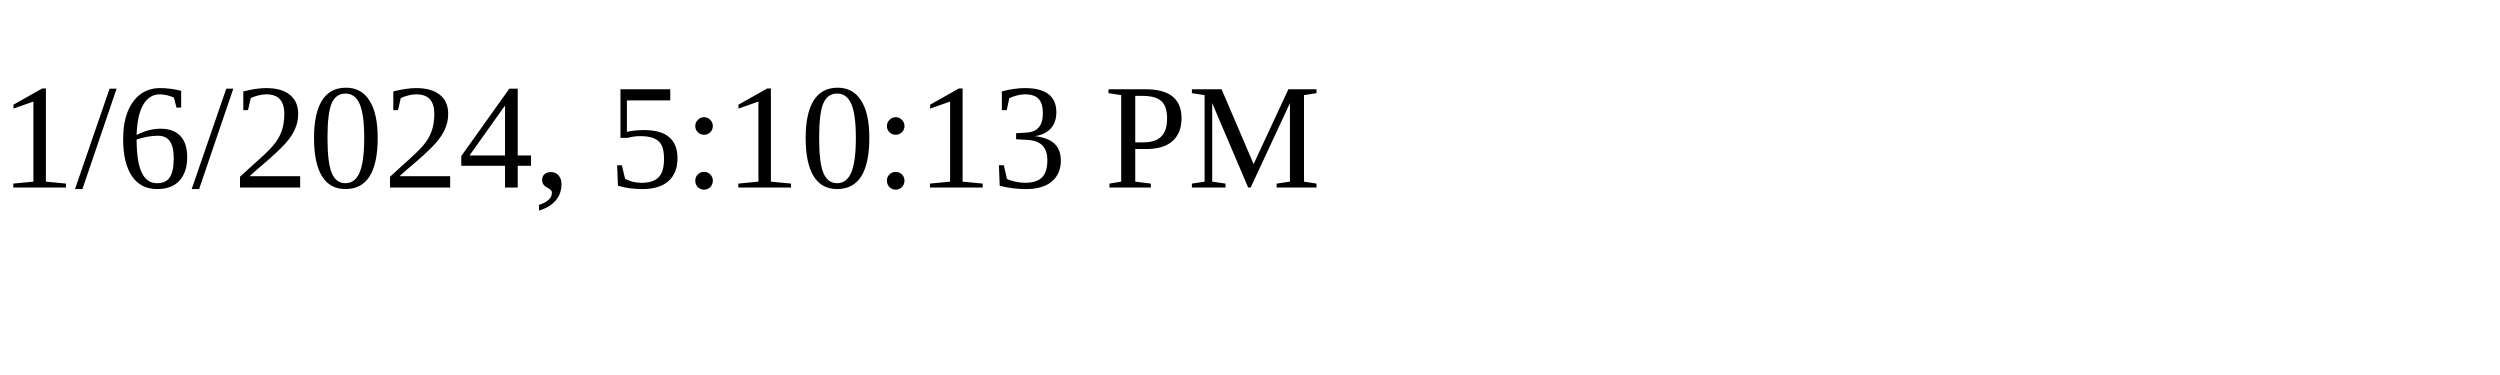
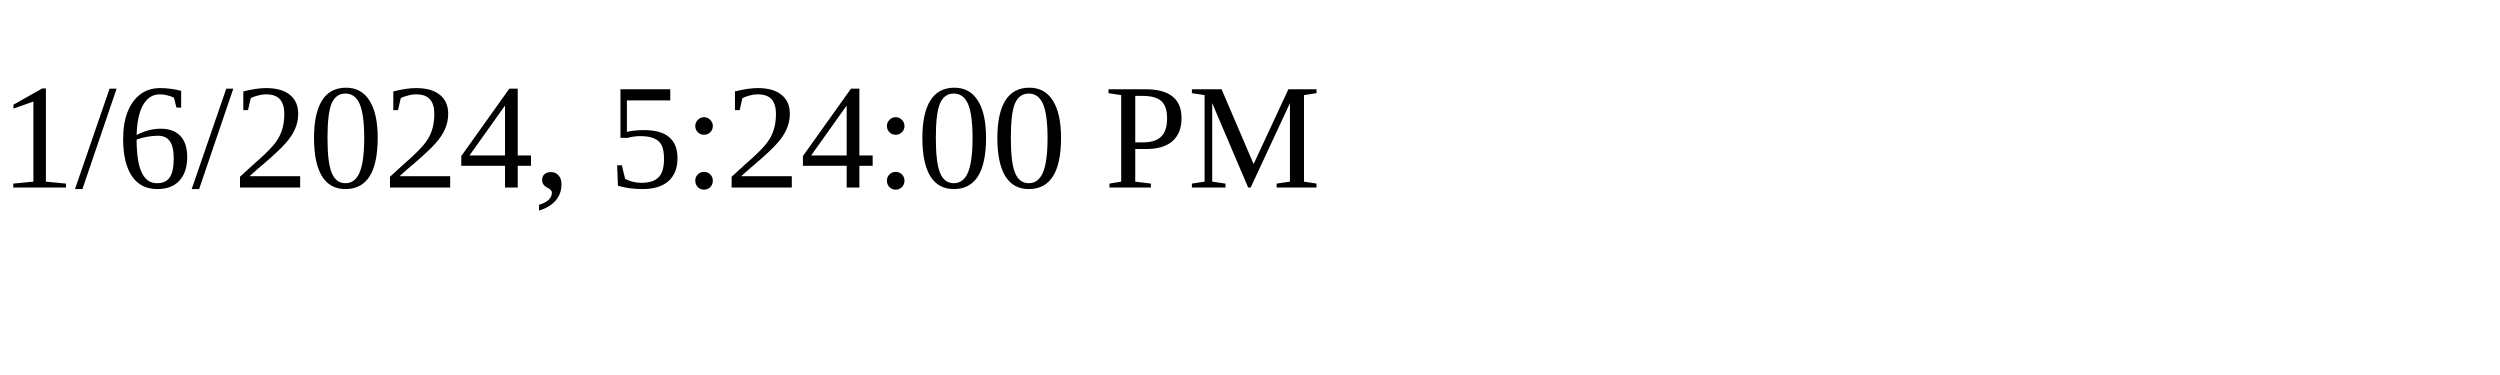
<svg xmlns="http://www.w3.org/2000/svg" height="30" width="200">
-   <text x="0" y="15">1/6/2024, 5:10:13 PM</text>
+   <text x="0" y="15">1/6/2024, 5:24:00 PM</text>
</svg>
